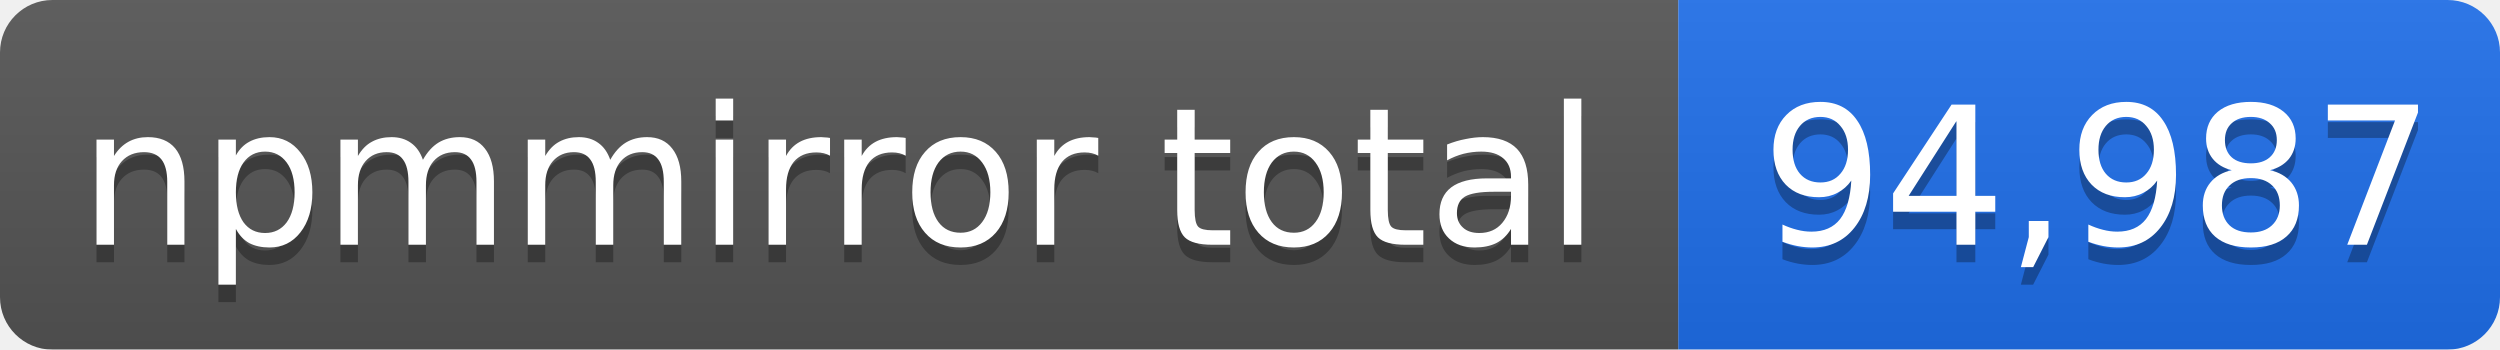
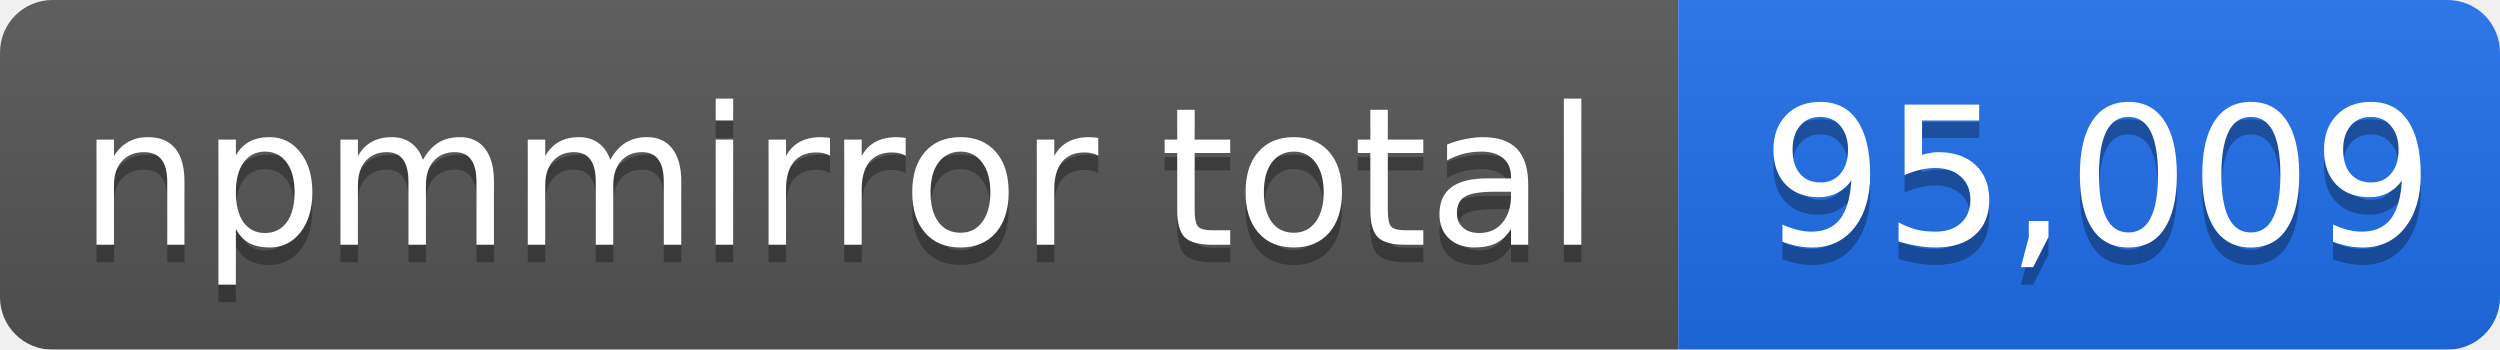
- <svg xmlns="http://www.w3.org/2000/svg" width="143" height="20" role="img" aria-label="npmmirror total: 94,987">
+ <svg xmlns="http://www.w3.org/2000/svg" width="143" height="20" role="img" aria-label="npmmirror total: 95,009">
  <linearGradient id="s" x2="0" y2="100%">
    <stop offset="0" stop-color="#bbb" stop-opacity=".1" />
    <stop offset="1" stop-opacity=".1" />
  </linearGradient>
  <mask id="m">
    <rect width="143" height="20" rx="3" fill="#fff" />
  </mask>
  <g mask="url(#m)">
    <rect width="96" height="20" fill="#555" />
    <rect x="96" width="47" height="20" fill="#1f6feb" />
    <rect width="143" height="20" fill="url(#s)" />
  </g>
  <g fill="#fff" text-anchor="middle" font-family="Verdana,Geneva,DejaVu Sans,sans-serif" font-size="11">
    <text x="48" y="15" fill="#010101" fill-opacity=".3">npmmirror total</text>
    <text x="48" y="14">npmmirror total</text>
-     <text x="120" y="15" fill="#010101" fill-opacity=".3">94,987</text>
-     <text x="120" y="14">94,987</text>
+     <text x="120" y="15" fill="#010101" fill-opacity=".3">95,009</text>
+     <text x="120" y="14">95,009</text>
  </g>
</svg>
